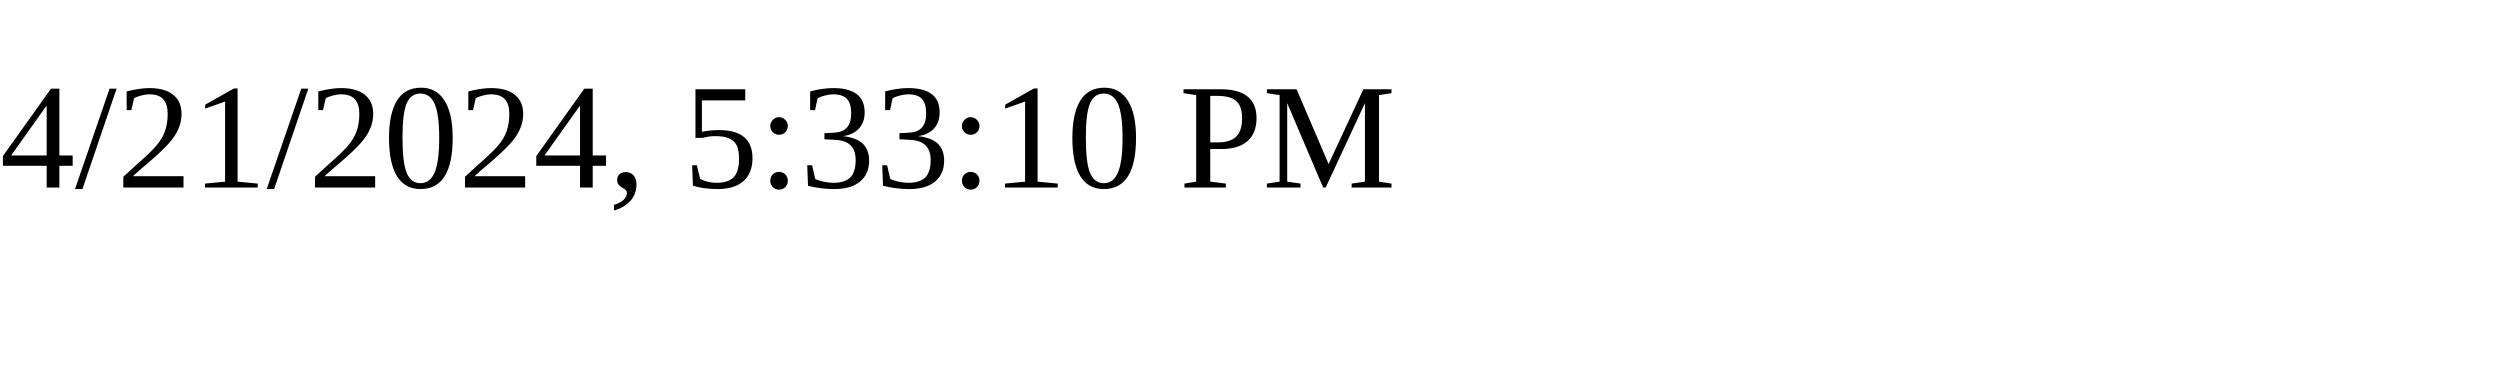
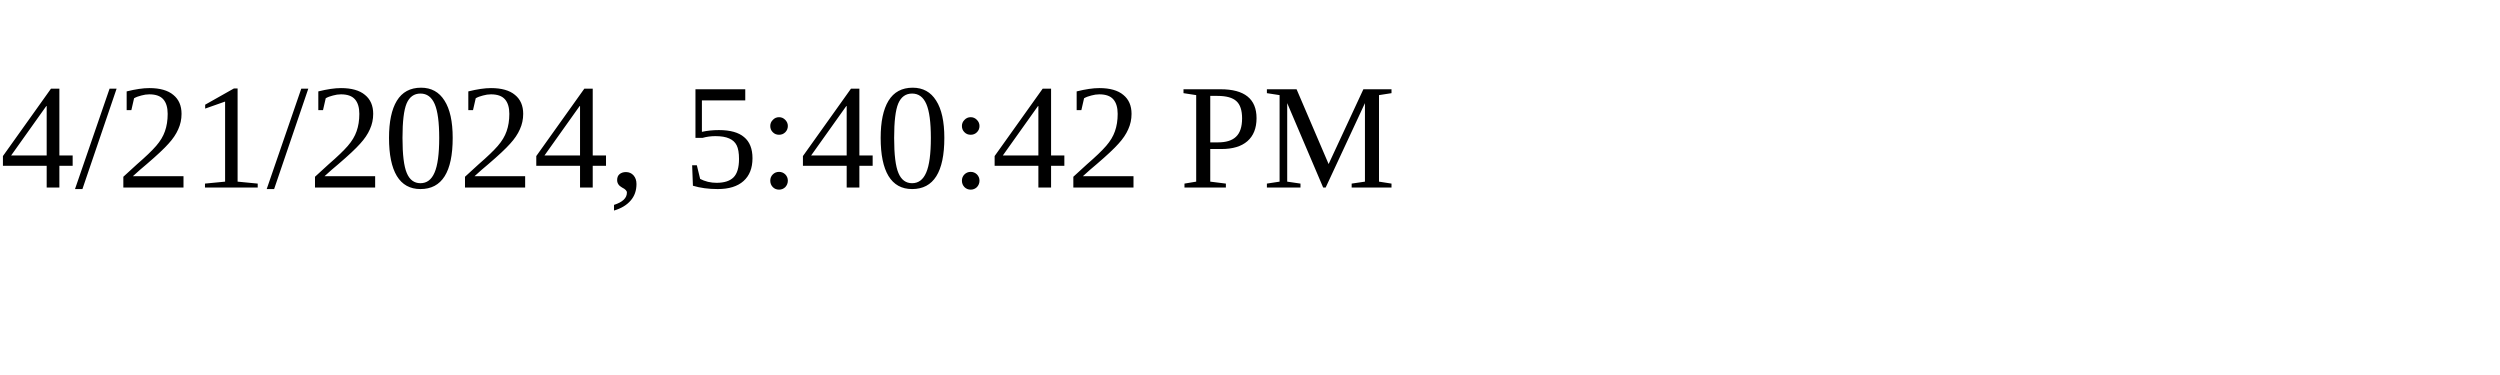
<svg xmlns="http://www.w3.org/2000/svg" height="30" width="200">
-   <text x="0" y="15">4/21/2024, 5:33:10 PM</text>
+   <text x="0" y="15">4/21/2024, 5:40:42 PM</text>
</svg>
